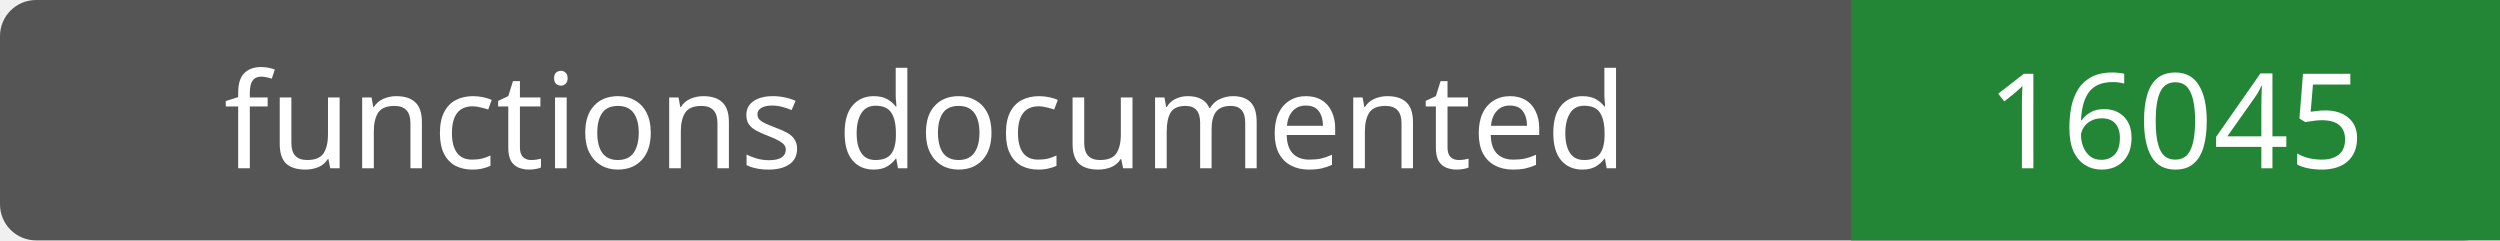
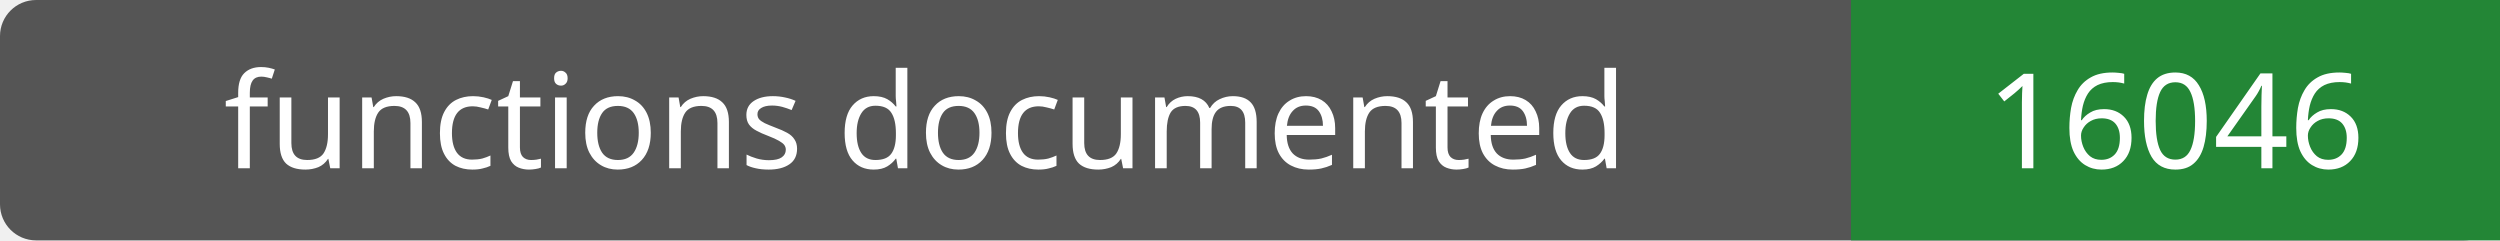
- <svg xmlns="http://www.w3.org/2000/svg" width="208" height="20" role="img" aria-label="functions documented: 16045">
+ <svg xmlns="http://www.w3.org/2000/svg" width="208" height="20" role="img" aria-label="functions documented: 16046">
  <rect width="208" height="20" rx="3" fill="#555" />
  <path fill="#238636" d="M154 0h54v20H154z" />
  <g fill="#fff" text-anchor="middle" font-family="Verdana,sans-serif" font-size="11">
    <text x="77.0" y="14">functions documented</text>
-     <text x="181.0" y="14">16045</text>
+     <text x="181.0" y="14">16046</text>
  </g>
</svg>
